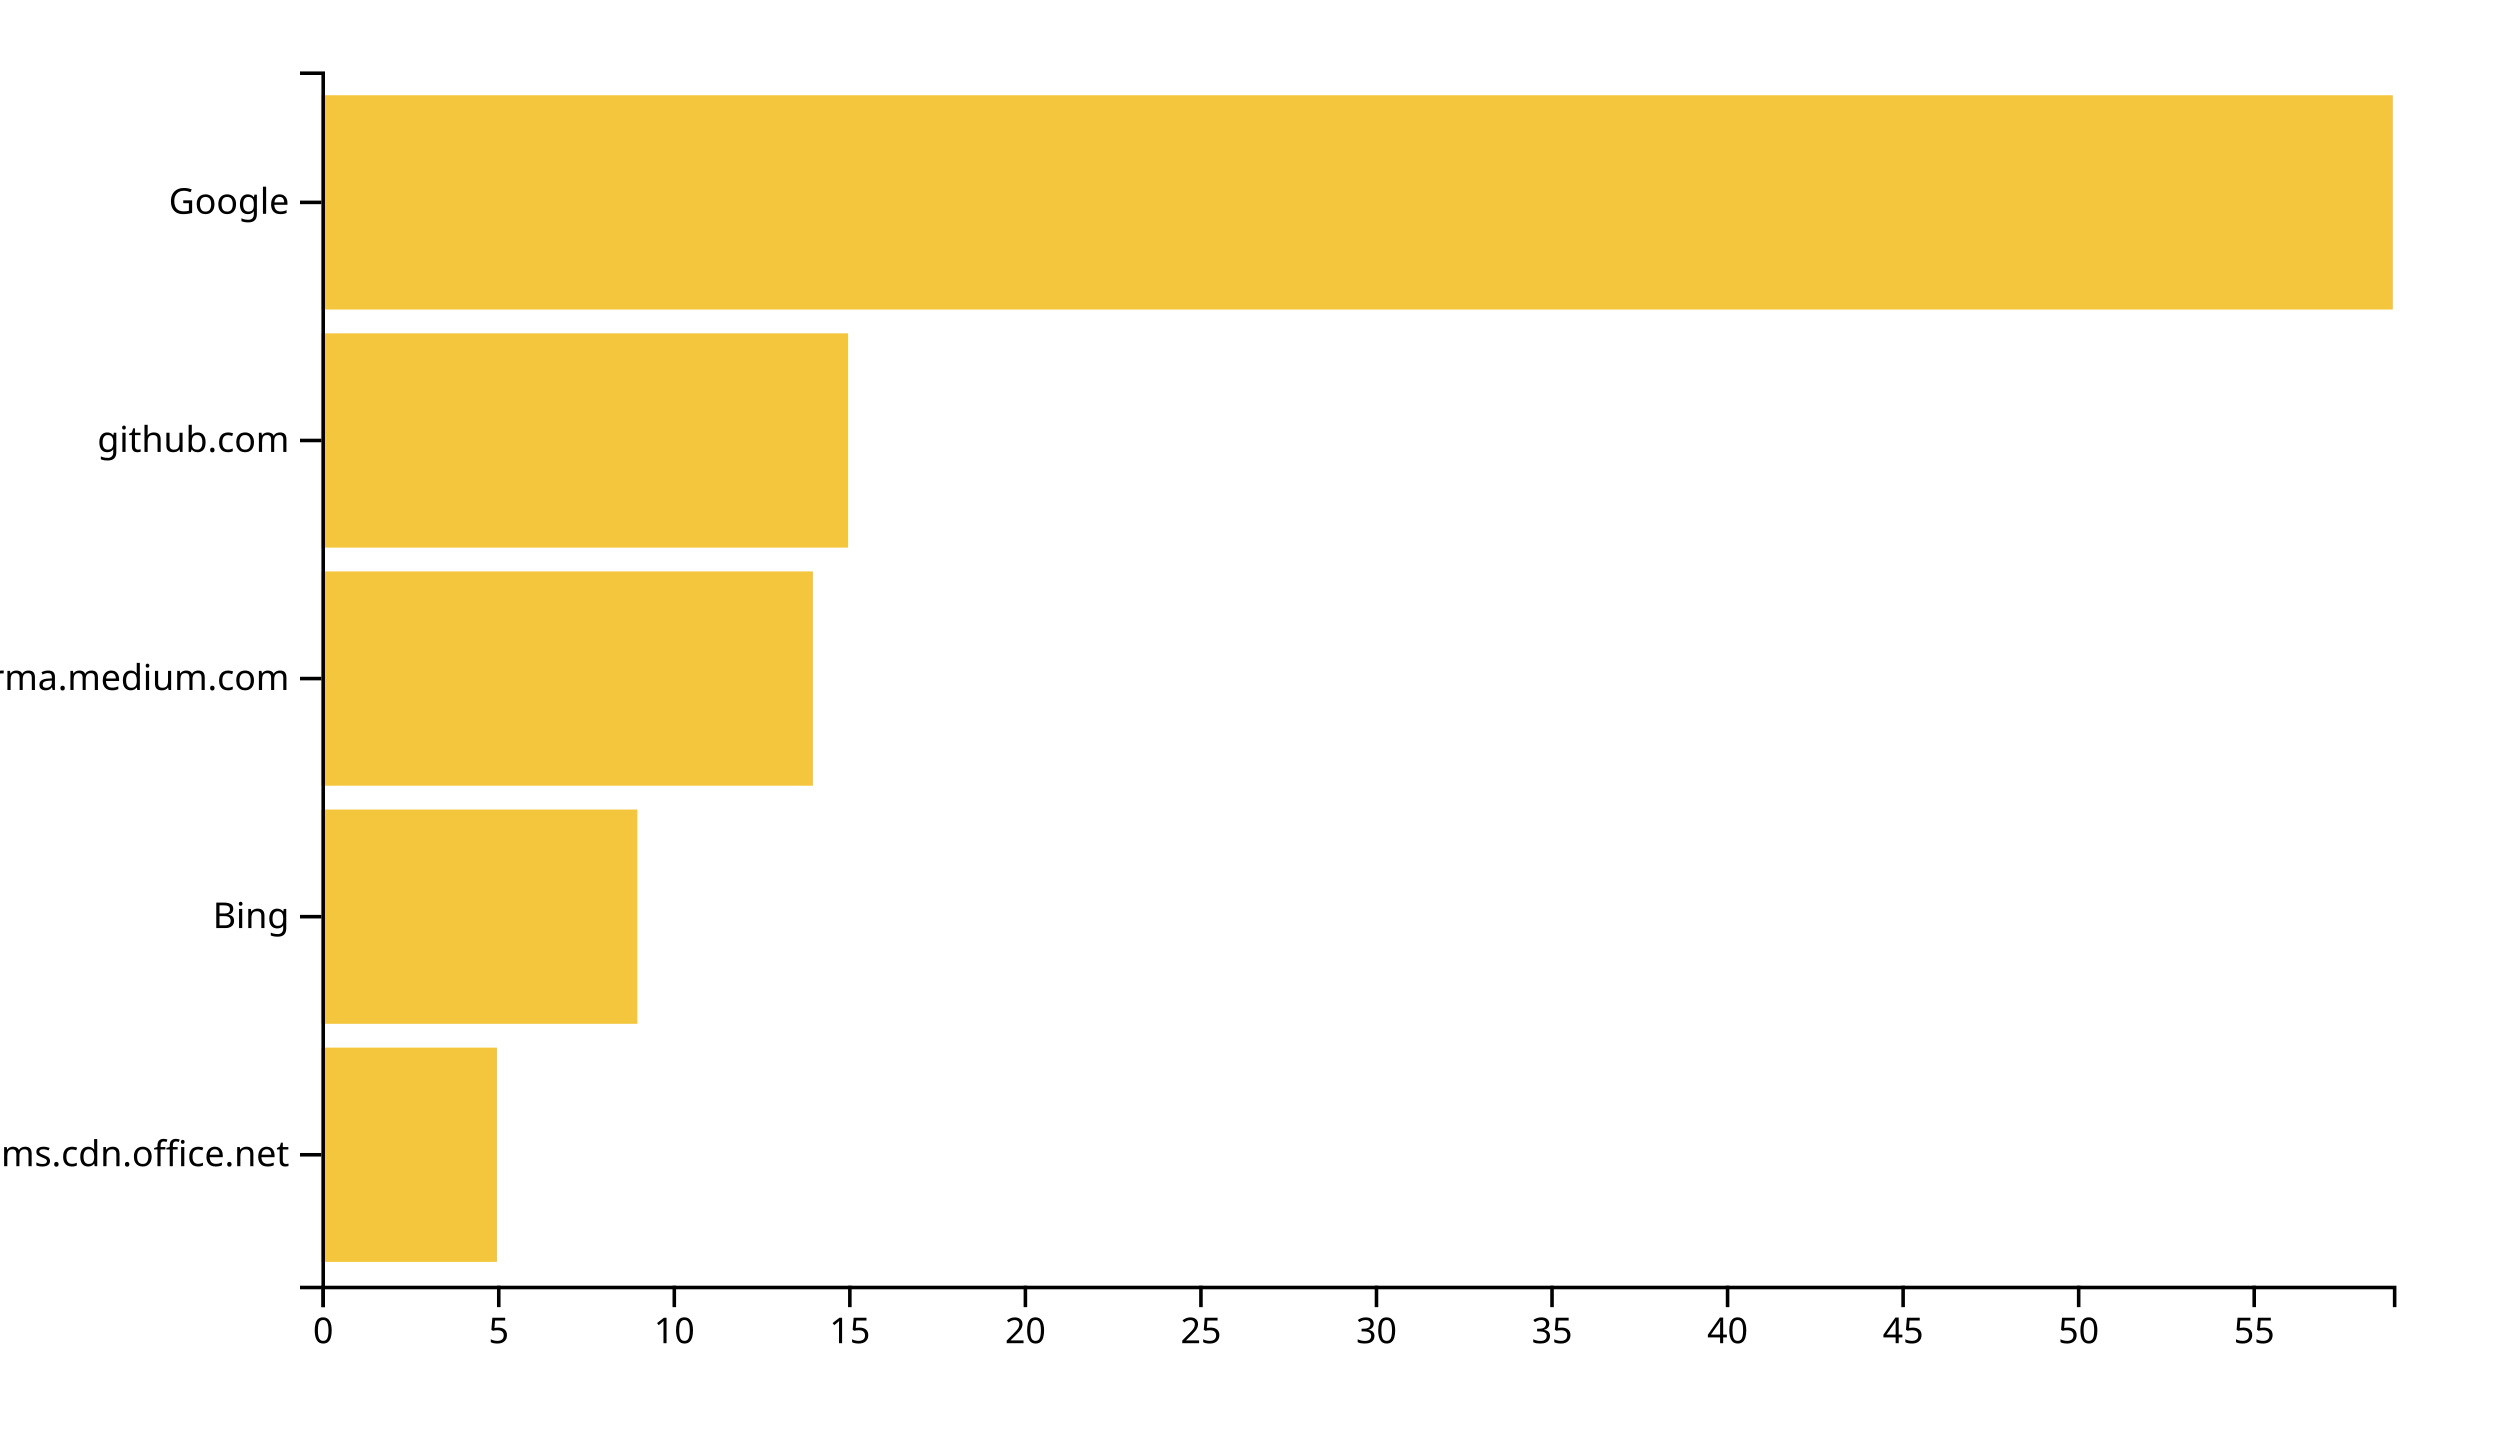
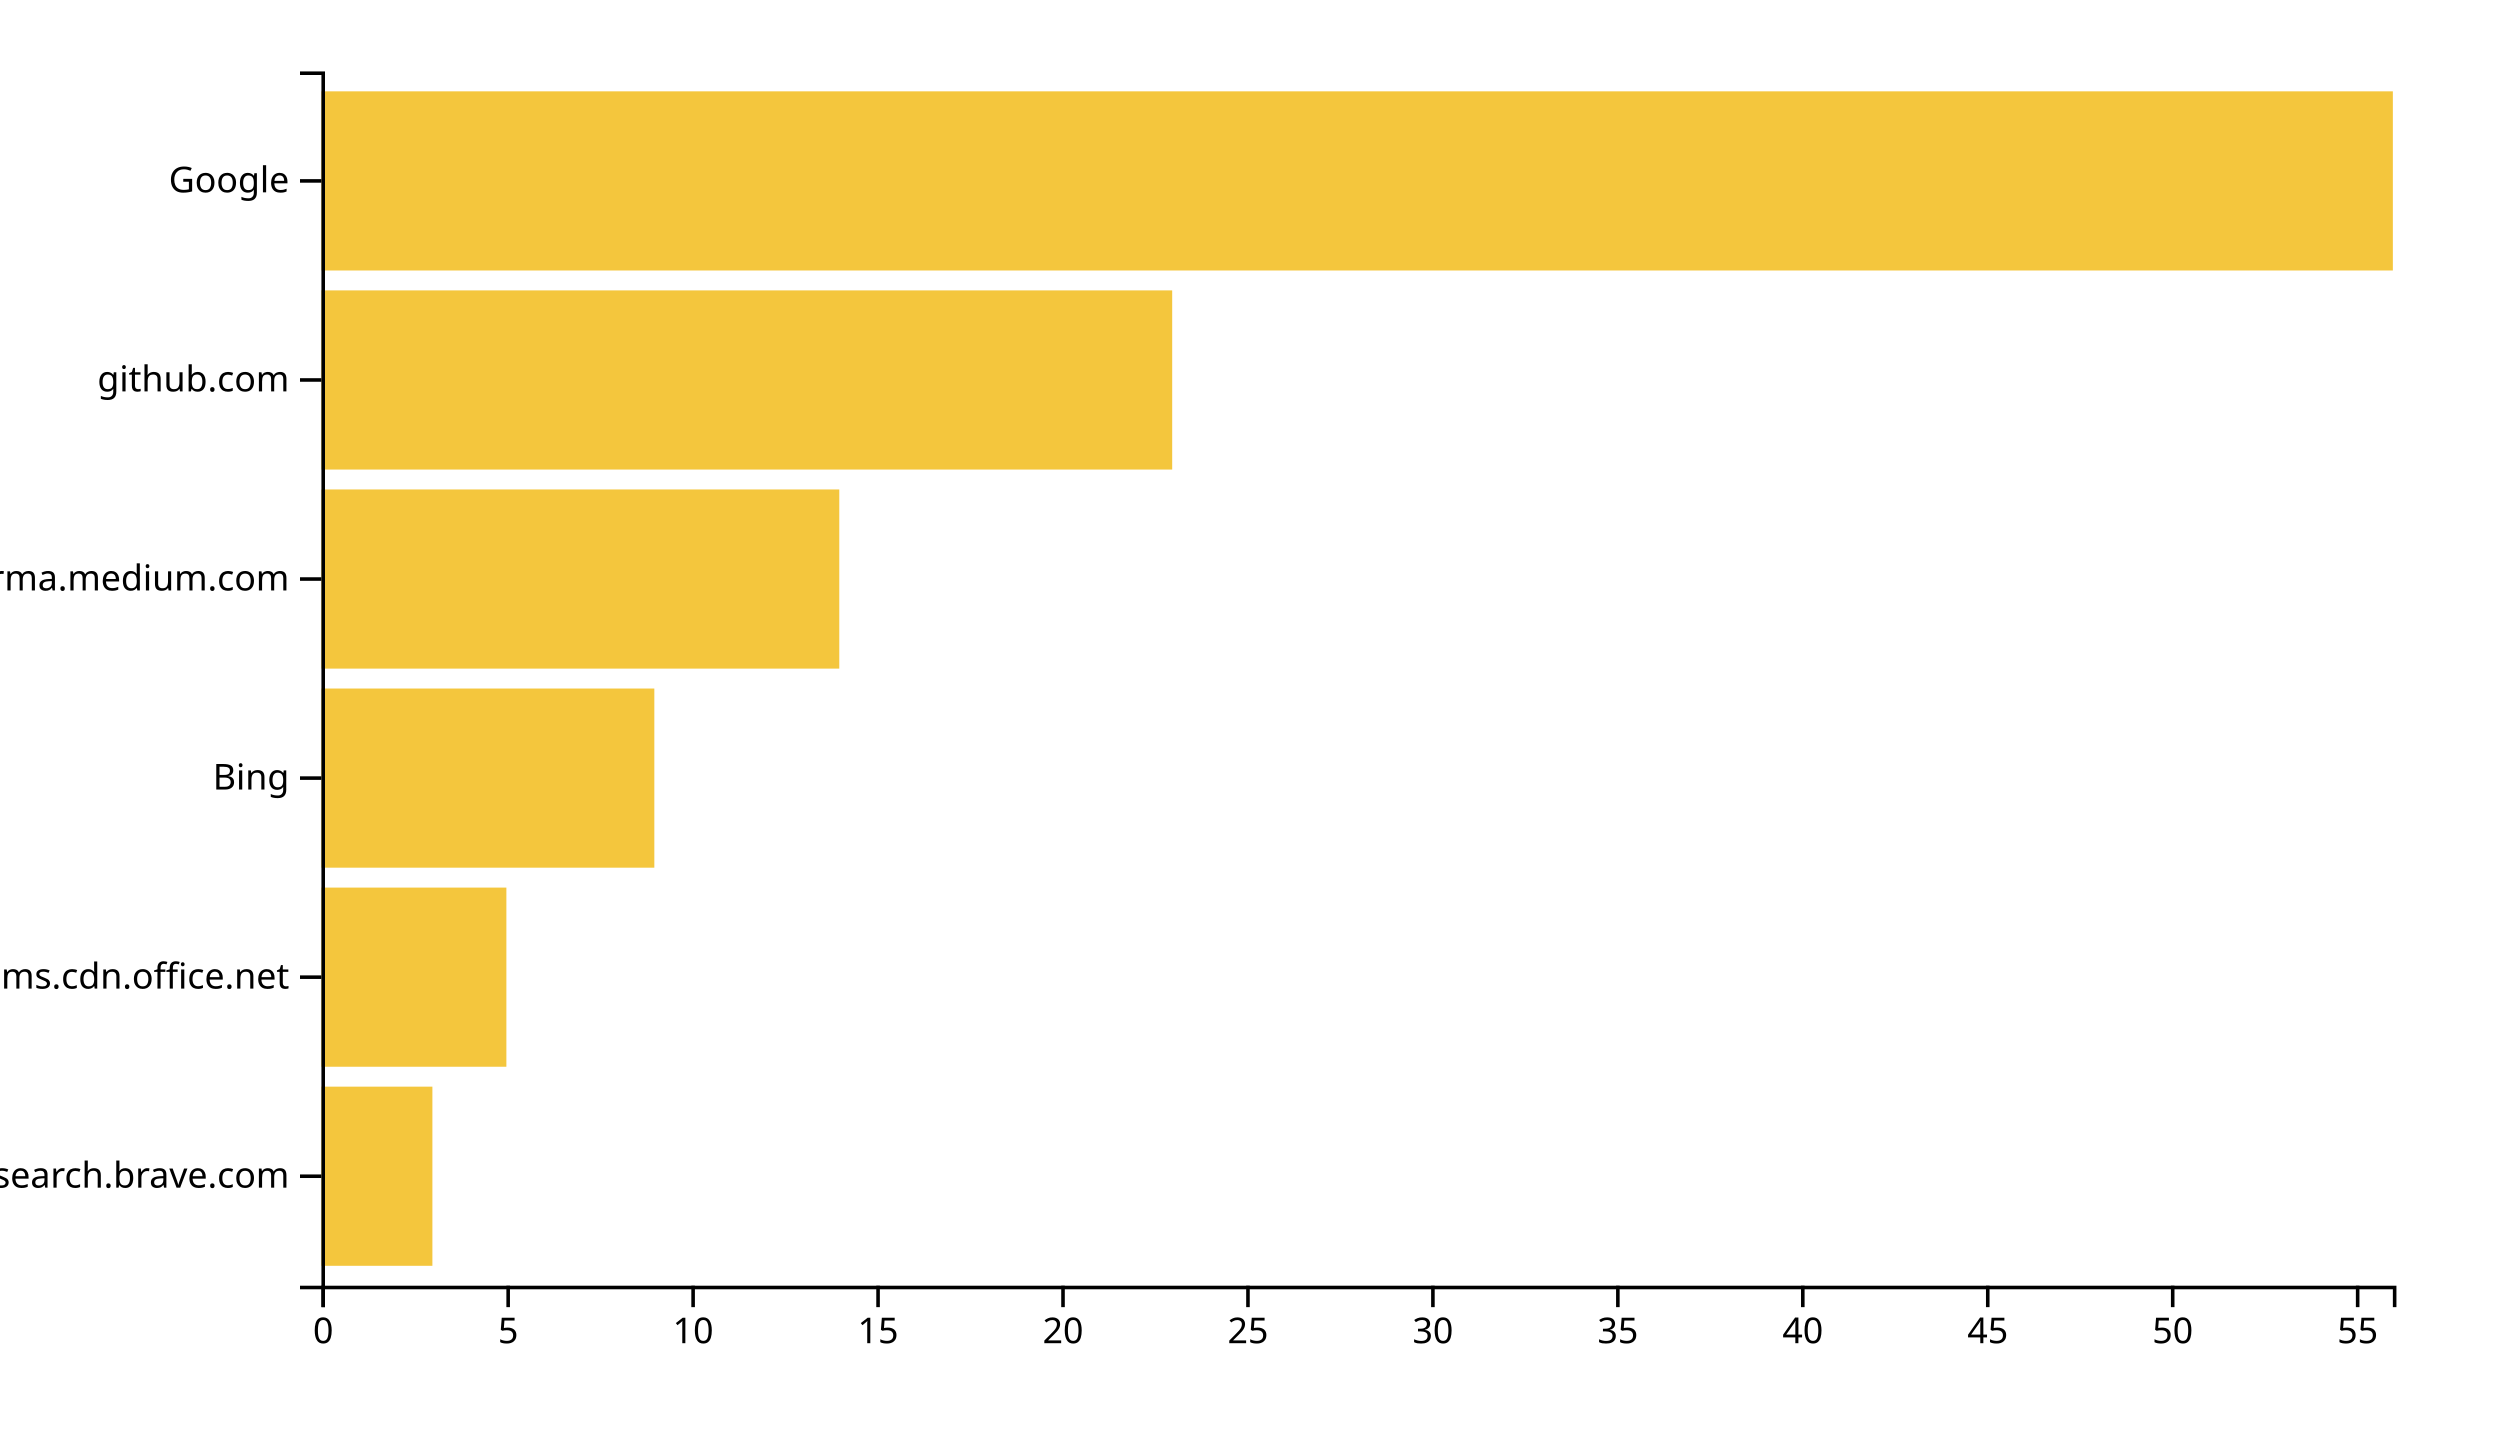
<svg xmlns="http://www.w3.org/2000/svg" width="700" height="400">
  <g transform="translate(90,20)">
-     <rect class="bar" width="49.153" y="273.333" height="60" style="fill: #f4c63d; text-anchor: end;" />
-     <rect class="bar" width="88.475" y="206.667" height="60" style="fill: #f4c63d; text-anchor: end;" />
-     <rect class="bar" width="137.627" y="140" height="60" style="fill: #f4c63d; text-anchor: end;" />
-     <rect class="bar" width="147.458" y="73.333" height="60" style="fill: #f4c63d; text-anchor: end;" />
-     <rect class="bar" width="580" y="6.667" height="60" style="fill: #f4c63d; text-anchor: end;" />
+     <rect class="bar" width="31.071" y="284.262" height="50.164" style="fill: #f4c63d; text-anchor: end;" />
+     <rect class="bar" width="51.786" y="228.525" height="50.164" style="fill: #f4c63d; text-anchor: end;" />
+     <rect class="bar" width="93.214" y="172.787" height="50.164" style="fill: #f4c63d; text-anchor: end;" />
+     <rect class="bar" width="145" y="117.049" height="50.164" style="fill: #f4c63d; text-anchor: end;" />
+     <rect class="bar" width="238.214" y="61.311" height="50.164" style="fill: #f4c63d; text-anchor: end;" />
+     <rect class="bar" width="580" y="5.574" height="50.164" style="fill: #f4c63d; text-anchor: end;" />
    <g transform="translate(0,340)" fill="none" font-size="10" font-family="sans-serif" text-anchor="middle">
      <path class="domain" stroke="currentColor" d="M0.5,6V0.5H580.5V6" />
      <g class="tick" opacity="1" transform="translate(0.5,0)">
        <line stroke="currentColor" y2="6" />
        <text fill="currentColor" y="9" dy="0.71em">0</text>
      </g>
-       <g class="tick" opacity="1" transform="translate(49.65254,0)">
+       <g class="tick" opacity="1" transform="translate(52.28571,0)">
        <line stroke="currentColor" y2="6" />
        <text fill="currentColor" y="9" dy="0.71em">5</text>
      </g>
-       <g class="tick" opacity="1" transform="translate(98.80508,0)">
+       <g class="tick" opacity="1" transform="translate(104.0714,0)">
        <line stroke="currentColor" y2="6" />
        <text fill="currentColor" y="9" dy="0.71em">10</text>
      </g>
-       <g class="tick" opacity="1" transform="translate(147.9576,0)">
+       <g class="tick" opacity="1" transform="translate(155.8571,0)">
        <line stroke="currentColor" y2="6" />
        <text fill="currentColor" y="9" dy="0.71em">15</text>
      </g>
-       <g class="tick" opacity="1" transform="translate(197.1102,0)">
+       <g class="tick" opacity="1" transform="translate(207.6429,0)">
        <line stroke="currentColor" y2="6" />
        <text fill="currentColor" y="9" dy="0.71em">20</text>
      </g>
-       <g class="tick" opacity="1" transform="translate(246.2627,0)">
+       <g class="tick" opacity="1" transform="translate(259.4286,0)">
        <line stroke="currentColor" y2="6" />
        <text fill="currentColor" y="9" dy="0.71em">25</text>
      </g>
-       <g class="tick" opacity="1" transform="translate(295.4153,0)">
+       <g class="tick" opacity="1" transform="translate(311.2143,0)">
        <line stroke="currentColor" y2="6" />
        <text fill="currentColor" y="9" dy="0.71em">30</text>
      </g>
-       <g class="tick" opacity="1" transform="translate(344.5678,0)">
+       <g class="tick" opacity="1" transform="translate(363,0)">
        <line stroke="currentColor" y2="6" />
        <text fill="currentColor" y="9" dy="0.71em">35</text>
      </g>
-       <g class="tick" opacity="1" transform="translate(393.7203,0)">
+       <g class="tick" opacity="1" transform="translate(414.7857,0)">
        <line stroke="currentColor" y2="6" />
        <text fill="currentColor" y="9" dy="0.71em">40</text>
      </g>
-       <g class="tick" opacity="1" transform="translate(442.8729,0)">
+       <g class="tick" opacity="1" transform="translate(466.5714,0)">
        <line stroke="currentColor" y2="6" />
        <text fill="currentColor" y="9" dy="0.71em">45</text>
      </g>
-       <g class="tick" opacity="1" transform="translate(492.0254,0)">
+       <g class="tick" opacity="1" transform="translate(518.3571,0)">
        <line stroke="currentColor" y2="6" />
        <text fill="currentColor" y="9" dy="0.71em">50</text>
      </g>
-       <g class="tick" opacity="1" transform="translate(541.178,0)">
+       <g class="tick" opacity="1" transform="translate(570.1429,0)">
        <line stroke="currentColor" y2="6" />
        <text fill="currentColor" y="9" dy="0.71em">55</text>
      </g>
    </g>
    <g fill="none" font-size="10" font-family="sans-serif" text-anchor="end">
      <path class="domain" stroke="currentColor" d="M-6,340.5H0.5V0.5H-6" />
-       <g class="tick" opacity="1" transform="translate(0,303.3333)">
+       <g class="tick" opacity="1" transform="translate(0,309.3443)">
+         <line stroke="currentColor" x2="-6" />
+         <text fill="currentColor" x="-9" dy="0.32em">search.brave.com</text>
+       </g>
+       <g class="tick" opacity="1" transform="translate(0,253.6066)">
        <line stroke="currentColor" x2="-6" />
        <text fill="currentColor" x="-9" dy="0.32em">statics.teams.cdn.office.net</text>
      </g>
-       <g class="tick" opacity="1" transform="translate(0,236.6667)">
+       <g class="tick" opacity="1" transform="translate(0,197.8689)">
        <line stroke="currentColor" x2="-6" />
        <text fill="currentColor" x="-9" dy="0.32em">Bing</text>
      </g>
-       <g class="tick" opacity="1" transform="translate(0,170)">
+       <g class="tick" opacity="1" transform="translate(0,142.1311)">
        <line stroke="currentColor" x2="-6" />
        <text fill="currentColor" x="-9" dy="0.32em">xgirma.medium.com</text>
      </g>
-       <g class="tick" opacity="1" transform="translate(0,103.3333)">
+       <g class="tick" opacity="1" transform="translate(0,86.39344)">
        <line stroke="currentColor" x2="-6" />
        <text fill="currentColor" x="-9" dy="0.32em">github.com</text>
      </g>
-       <g class="tick" opacity="1" transform="translate(0,36.66667)">
+       <g class="tick" opacity="1" transform="translate(0,30.65574)">
        <line stroke="currentColor" x2="-6" />
        <text fill="currentColor" x="-9" dy="0.32em">Google</text>
      </g>
    </g>
  </g>
</svg>
